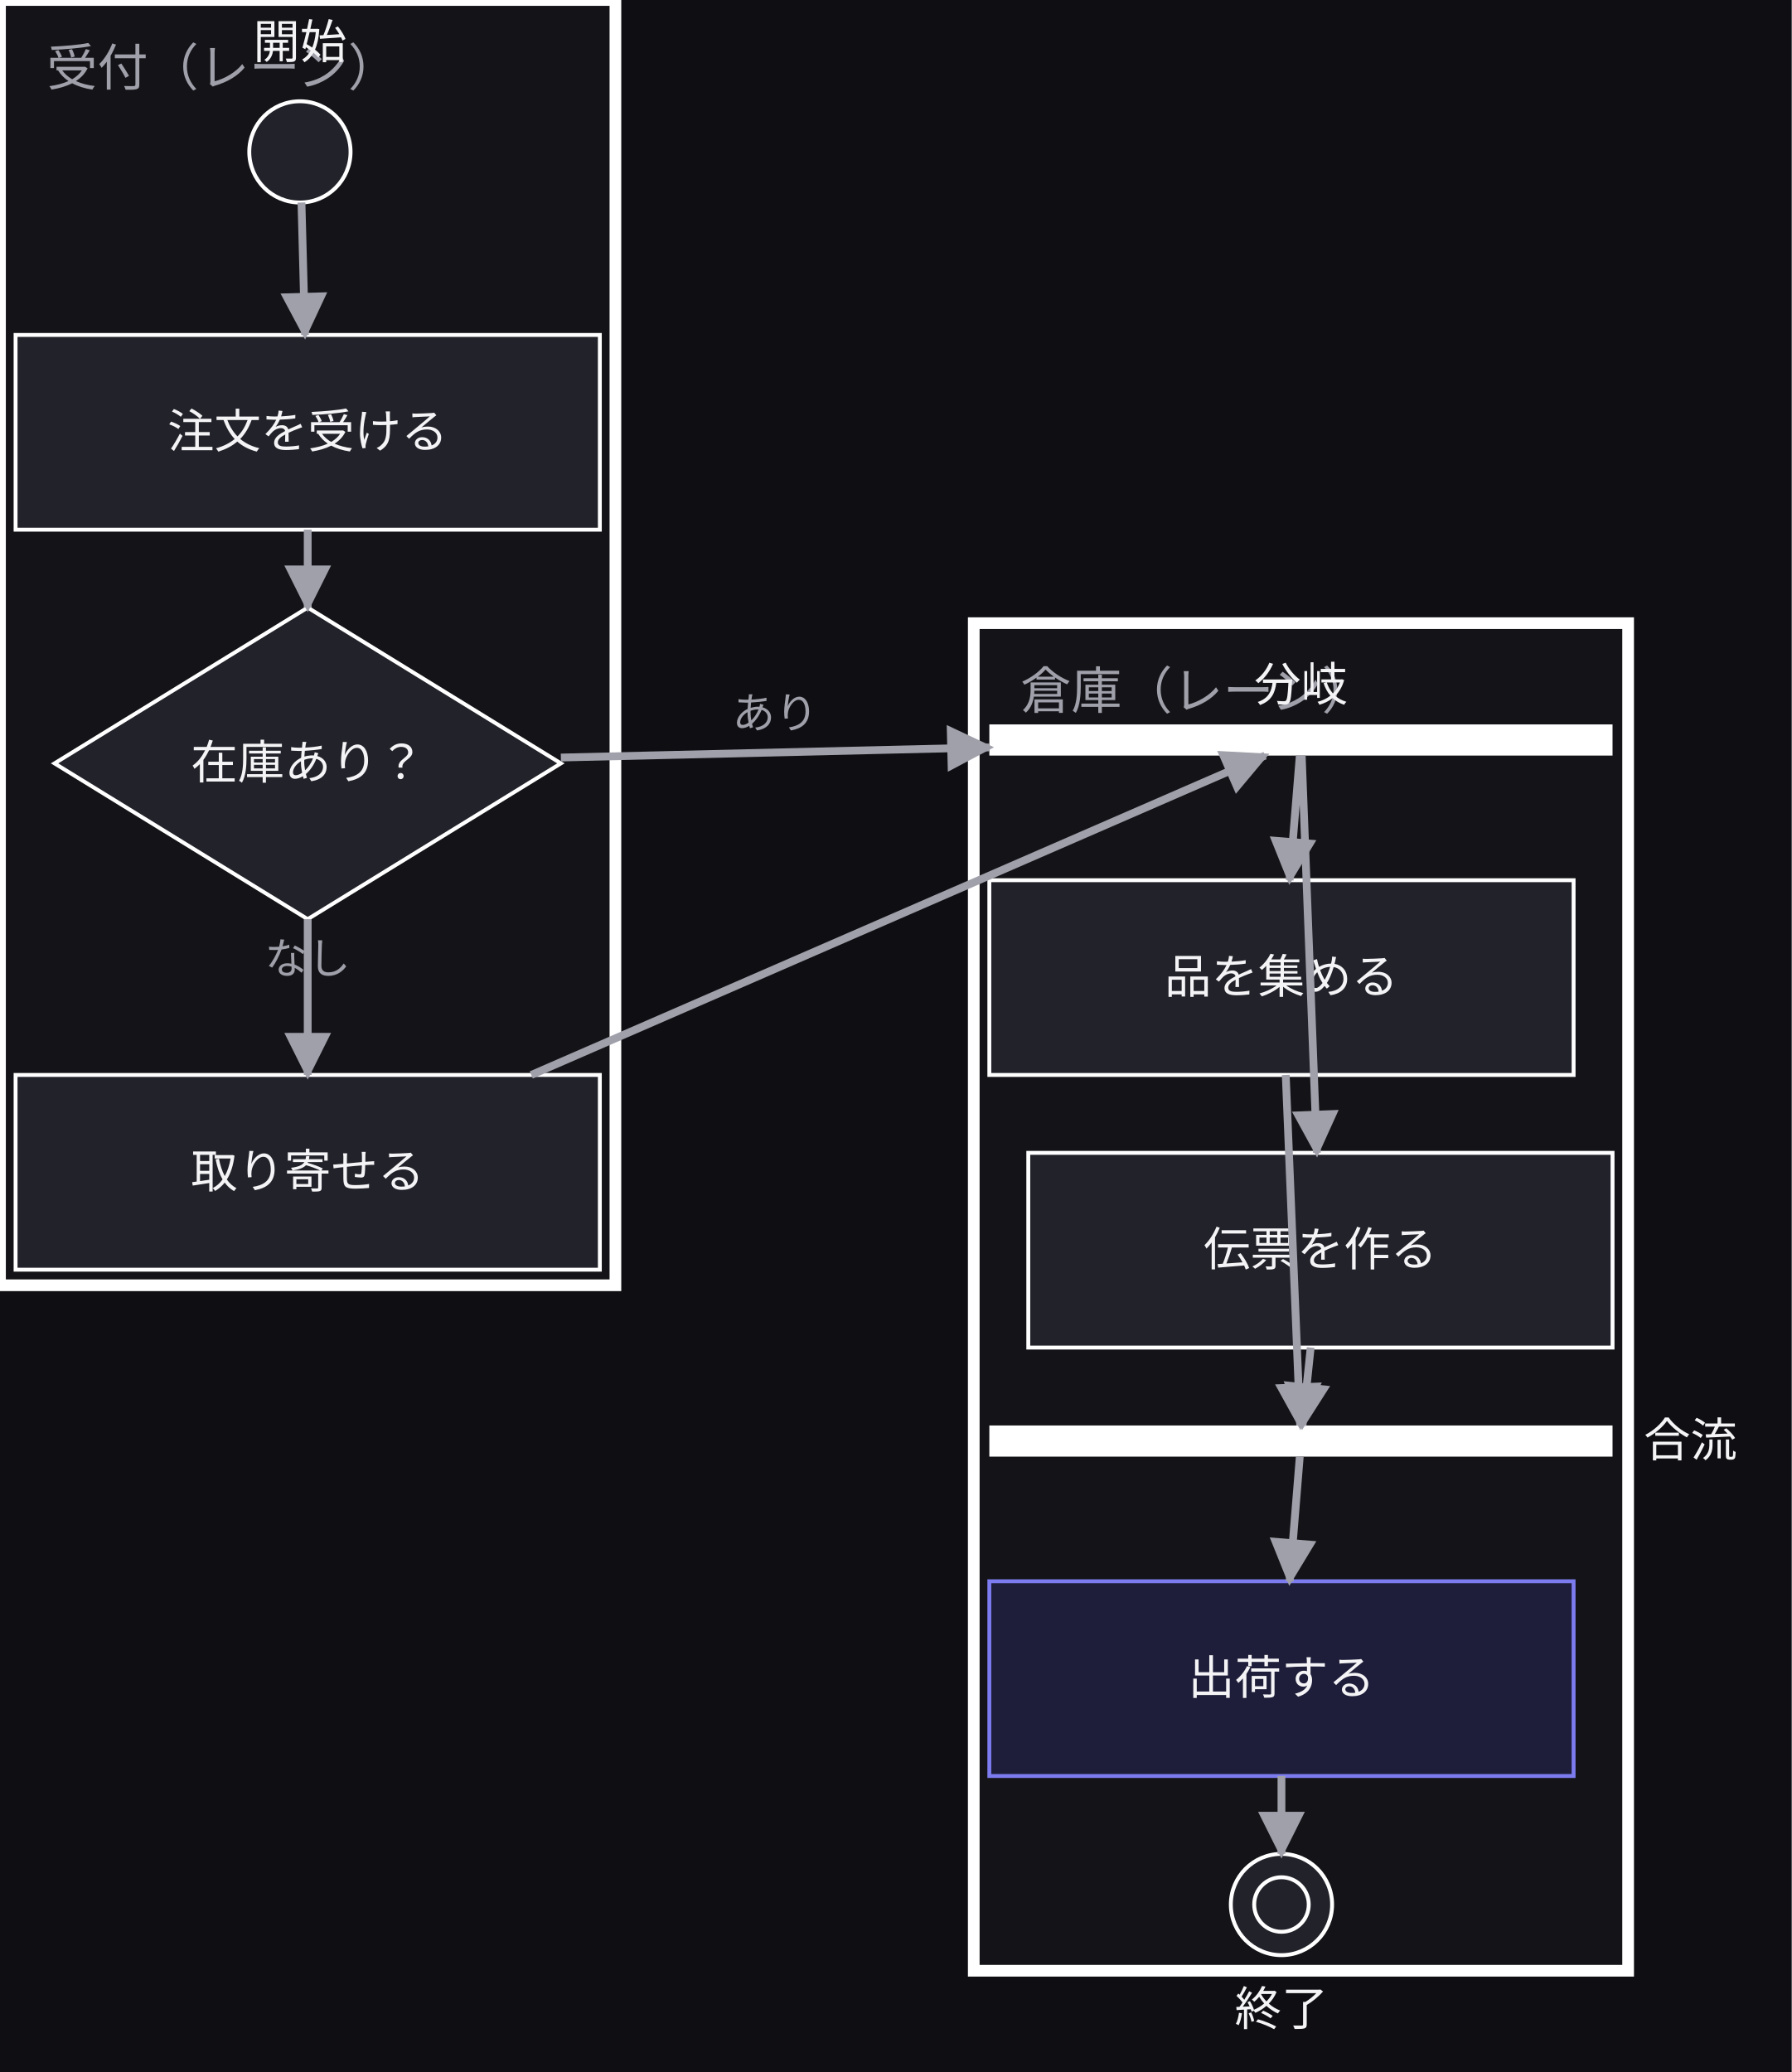
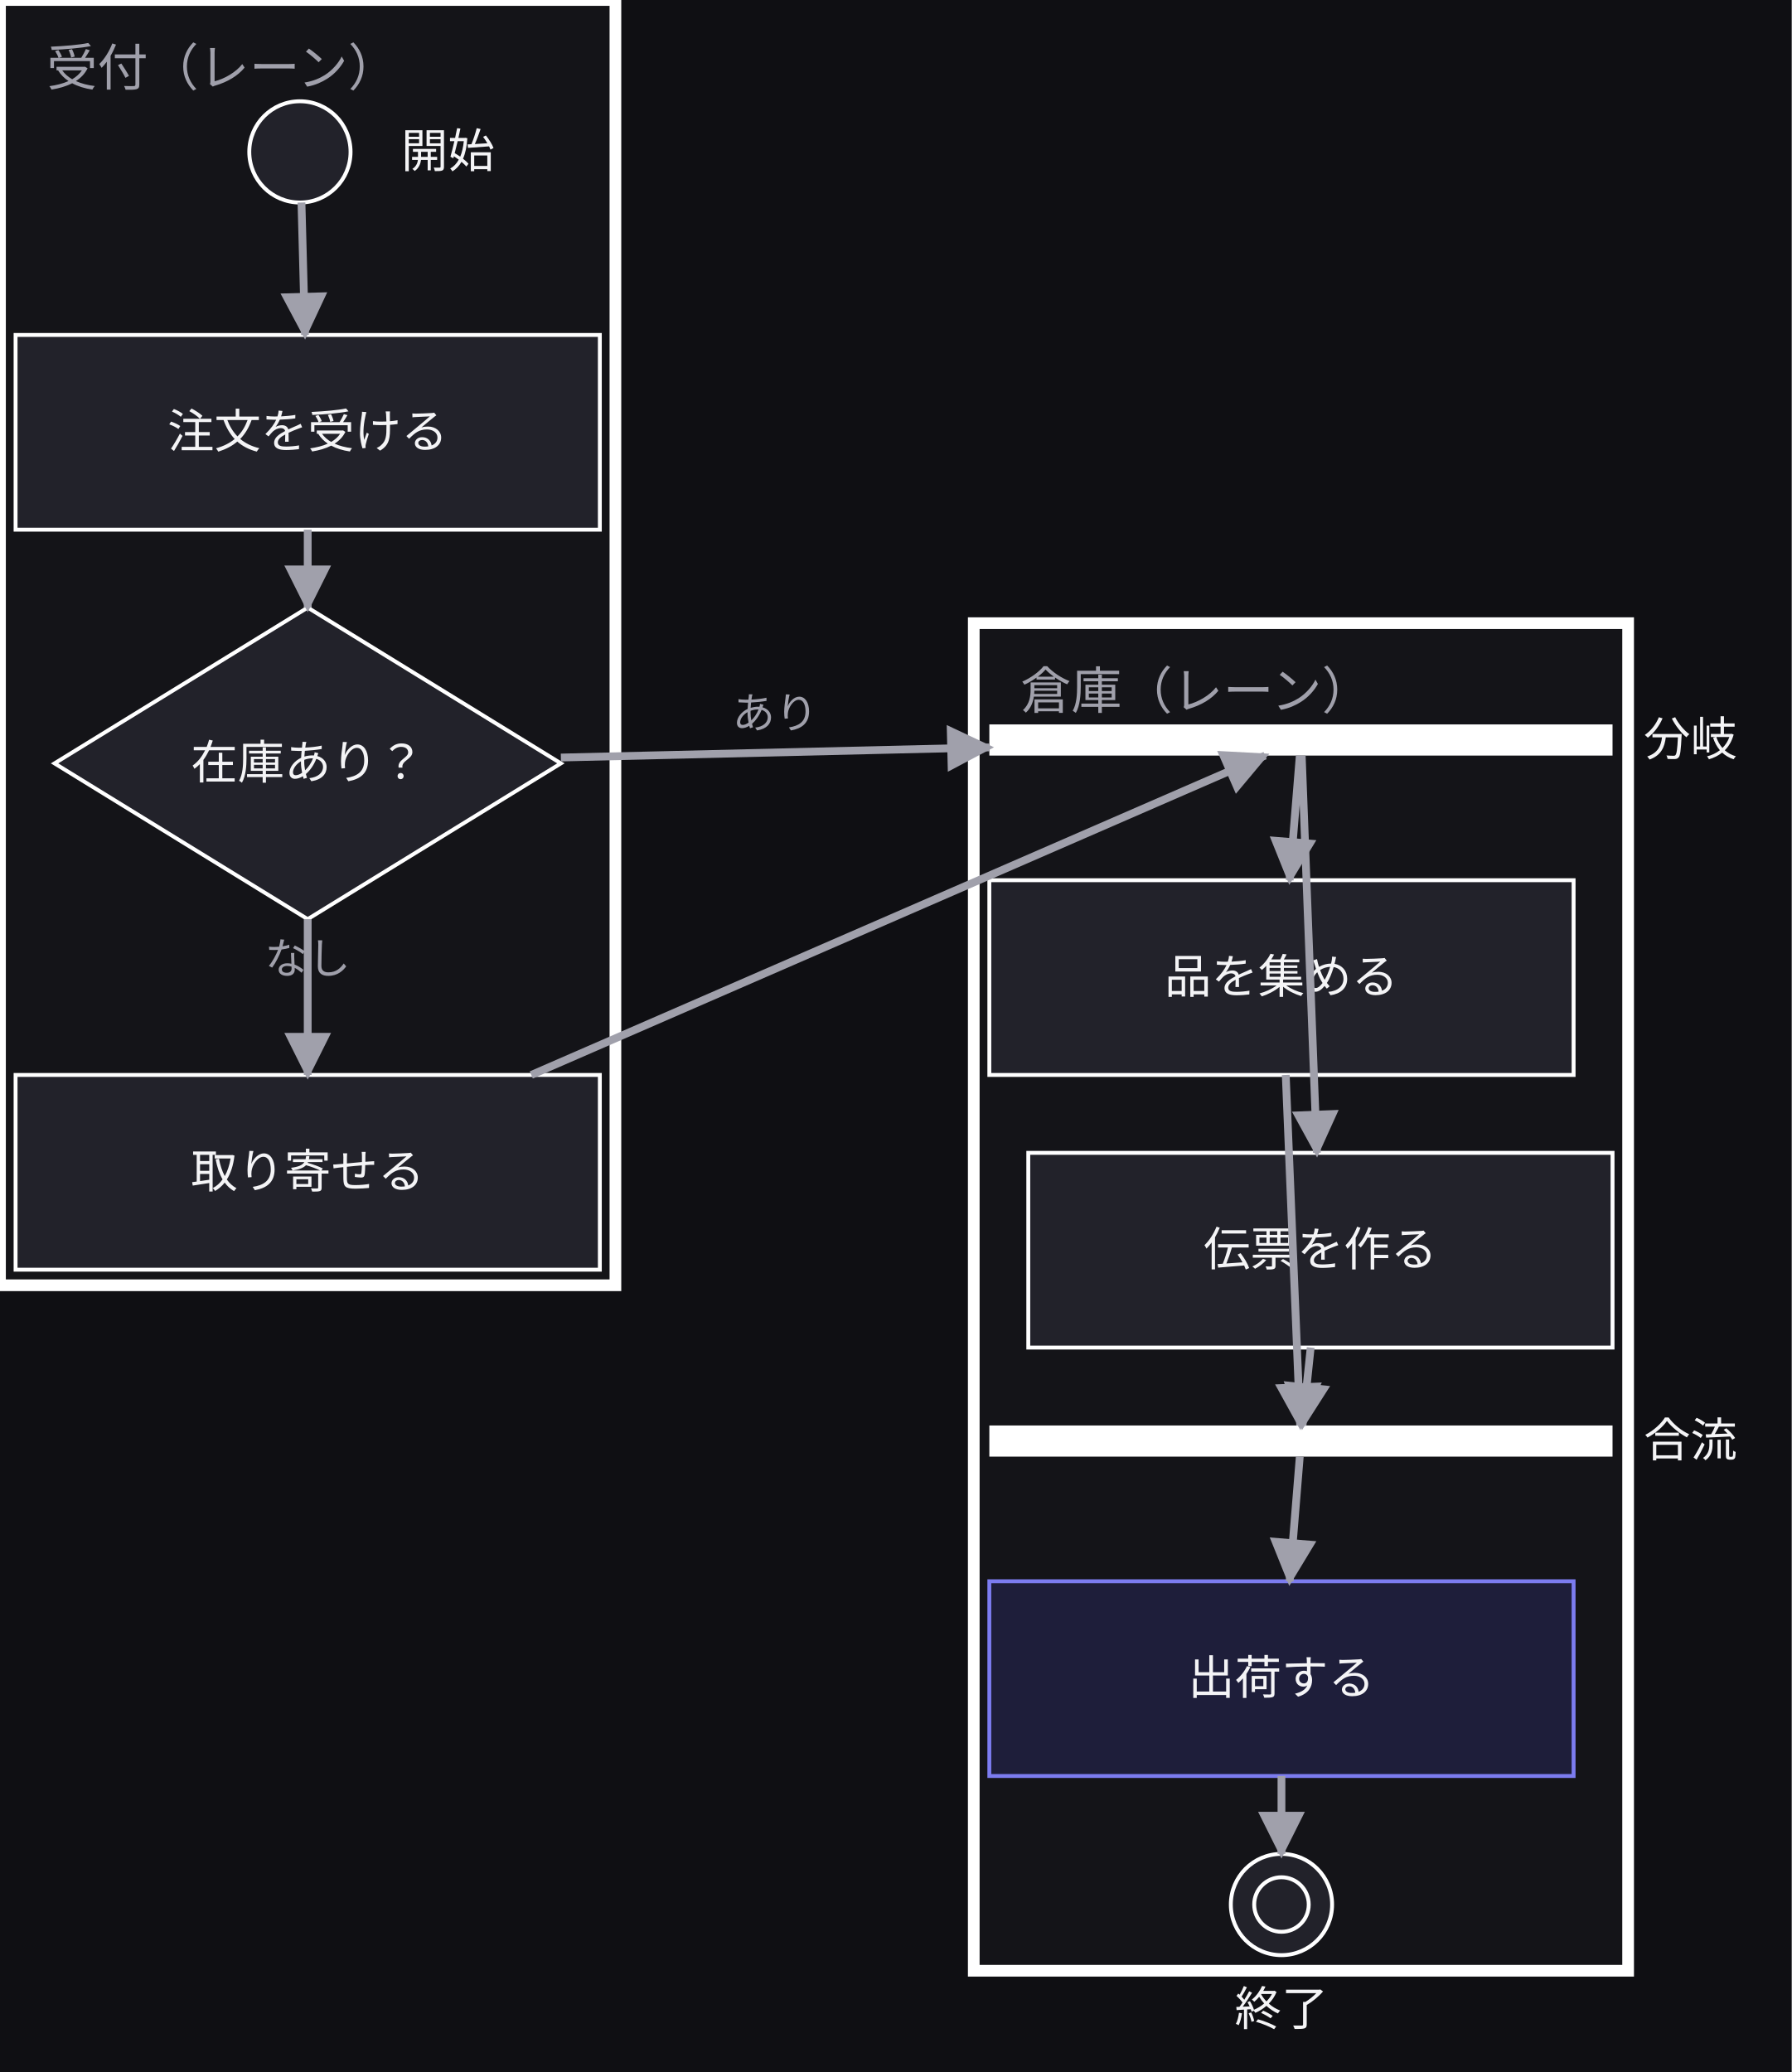
<svg xmlns="http://www.w3.org/2000/svg" width="460" height="532" viewBox="0 0 460 532">
  <defs>
    <marker id="arrow" viewBox="0 0 10 10" refX="9" refY="5" markerWidth="6" markerHeight="6" orient="auto">
      <path d="M 0 0 L 10 5 L 0 10 z" fill="#a0a0ab" />
    </marker>
  </defs>
  <rect data-paper="1" x="0" y="0" width="460" height="532" fill="#0f0f13" />
  <g data-group="front">
    <rect x="0" y="0" width="158" height="330" fill="#141418" stroke="#ffffff" stroke-width="3" />
    <text x="12" y="22" font-family="sans-serif" font-size="13" fill="#a0a0ab">受付（レーン）</text>
  </g>
  <g data-group="back">
    <rect x="250" y="160" width="168" height="346" fill="#141418" stroke="#ffffff" stroke-width="3" />
    <text x="262" y="182" font-family="sans-serif" font-size="13" fill="#a0a0ab">倉庫（レーン）</text>
  </g>
  <g data-node="dec" data-pinned="false" data-shape="rect">
    <path d="M 79 156 L 144 196 L 79 236 L 14 196 Z" fill="#22222a" stroke="#ffffff" stroke-width="1" />
    <text x="79" y="200" text-anchor="middle" font-family="sans-serif" font-size="12" fill="#f4f4f6">在庫あり？</text>
  </g>
  <g data-node="recv" data-pinned="false" data-shape="rect">
    <rect x="4" y="86" width="150" height="50" fill="#22222a" stroke="#ffffff" stroke-width="1" />
    <text x="79" y="115" text-anchor="middle" font-family="sans-serif" font-size="12" fill="#f4f4f6">注文を受ける</text>
  </g>
  <g data-node="back_order" data-pinned="false" data-shape="rect">
    <rect x="4" y="276" width="150" height="50" fill="#22222a" stroke="#ffffff" stroke-width="1" />
    <text x="79" y="305" text-anchor="middle" font-family="sans-serif" font-size="12" fill="#f4f4f6">取り寄せる</text>
  </g>
  <g data-node="pick" data-pinned="false" data-shape="rect">
    <rect x="254" y="226" width="150" height="50" fill="#22222a" stroke="#ffffff" stroke-width="1" />
    <text x="329" y="255" text-anchor="middle" font-family="sans-serif" font-size="12" fill="#f4f4f6">品を集める</text>
  </g>
  <g data-node="label" data-pinned="false" data-shape="rect">
    <rect x="264" y="296" width="150" height="50" fill="#22222a" stroke="#ffffff" stroke-width="1" />
    <text x="339" y="325" text-anchor="middle" font-family="sans-serif" font-size="12" fill="#f4f4f6">伝票を作る</text>
  </g>
  <g data-node="ship" data-pinned="false" data-appearance="primary" data-shape="rect">
    <rect x="254" y="406" width="150" height="50" fill="#1e1e3a" stroke="#7c7cf0" stroke-width="1" />
    <text x="329" y="435" text-anchor="middle" font-family="sans-serif" font-size="12" fill="#f4f4f6">出荷する</text>
  </g>
  <g data-node="fork" data-pinned="false" data-shape="rect">
    <rect x="254" y="186" width="160" height="8" fill="#ffffff" />
-     <text x="334" y="180" text-anchor="middle" font-family="sans-serif" font-size="12" fill="#f4f4f6">分岐</text>
+     <text x="434" y="194" text-anchor="middle" font-family="sans-serif" font-size="12" fill="#f4f4f6">分岐</text>
  </g>
  <g data-node="join" data-pinned="false" data-shape="rect">
    <rect x="254" y="366" width="160" height="8" fill="#ffffff" />
    <text x="434" y="374" text-anchor="middle" font-family="sans-serif" font-size="12" fill="#f4f4f6">合流</text>
  </g>
  <g data-node="start" data-pinned="false" data-shape="rect">
    <circle cx="77" cy="39" r="13" fill="#22222a" stroke="#ffffff" stroke-width="1" />
-     <text x="77" y="15" text-anchor="middle" font-family="sans-serif" font-size="12" fill="#f4f4f6">開始</text>
+     <text x="115" y="43" text-anchor="middle" font-family="sans-serif" font-size="12" fill="#f4f4f6">開始</text>
  </g>
  <g data-node="fin" data-pinned="false" data-shape="rect">
    <circle cx="329" cy="489" r="13" fill="#22222a" stroke="#ffffff" stroke-width="1" />
    <circle cx="329" cy="489" r="7" fill="none" stroke="#ffffff" stroke-width="1" />
    <text x="329" y="520" text-anchor="middle" font-family="sans-serif" font-size="12" fill="#f4f4f6">終了</text>
  </g>
  <g data-edge="start&gt;recv" data-pinned="false">
    <path d="M 77.4 52 L 78.3 86" fill="none" stroke="#a0a0ab" stroke-width="2" marker-end="url(#arrow)" />
  </g>
  <g data-edge="recv&gt;dec" data-pinned="false">
    <path d="M 79 136 L 79 156" fill="none" stroke="#a0a0ab" stroke-width="2" marker-end="url(#arrow)" />
  </g>
  <g data-edge="dec&gt;fork" data-pinned="false">
    <path d="M 144 194.5 L 254 191.9" fill="none" stroke="#a0a0ab" stroke-width="2" marker-end="url(#arrow)" />
    <text x="199" y="187" text-anchor="middle" font-family="sans-serif" font-size="11" fill="#a0a0ab">あり</text>
  </g>
  <g data-edge="dec&gt;back_order" data-pinned="false">
    <path d="M 79 236 L 79 276" fill="none" stroke="#a0a0ab" stroke-width="2" marker-end="url(#arrow)" />
    <text x="79" y="250" text-anchor="middle" font-family="sans-serif" font-size="11" fill="#a0a0ab">なし</text>
  </g>
  <g data-edge="back_order&gt;fork" data-pinned="false">
    <path d="M 136.4 276 L 324.8 194" fill="none" stroke="#a0a0ab" stroke-width="2" marker-end="url(#arrow)" />
  </g>
  <g data-edge="fork&gt;pick" data-pinned="false">
    <path d="M 333.7 194 L 331.1 226" fill="none" stroke="#a0a0ab" stroke-width="2" marker-end="url(#arrow)" />
  </g>
  <g data-edge="fork&gt;label" data-pinned="false">
    <path d="M 334.2 194 L 338.1 296" fill="none" stroke="#a0a0ab" stroke-width="2" marker-end="url(#arrow)" />
  </g>
  <g data-edge="pick&gt;join" data-pinned="false">
    <path d="M 330.1 276 L 333.8 366" fill="none" stroke="#a0a0ab" stroke-width="2" marker-end="url(#arrow)" />
  </g>
  <g data-edge="label&gt;join" data-pinned="false">
    <path d="M 336.5 346 L 334.4 366" fill="none" stroke="#a0a0ab" stroke-width="2" marker-end="url(#arrow)" />
  </g>
  <g data-edge="join&gt;ship" data-pinned="false">
    <path d="M 333.7 374 L 331.1 406" fill="none" stroke="#a0a0ab" stroke-width="2" marker-end="url(#arrow)" />
  </g>
  <g data-edge="ship&gt;fin" data-pinned="false">
    <path d="M 329 456 L 329 476" fill="none" stroke="#a0a0ab" stroke-width="2" marker-end="url(#arrow)" />
  </g>
</svg>
